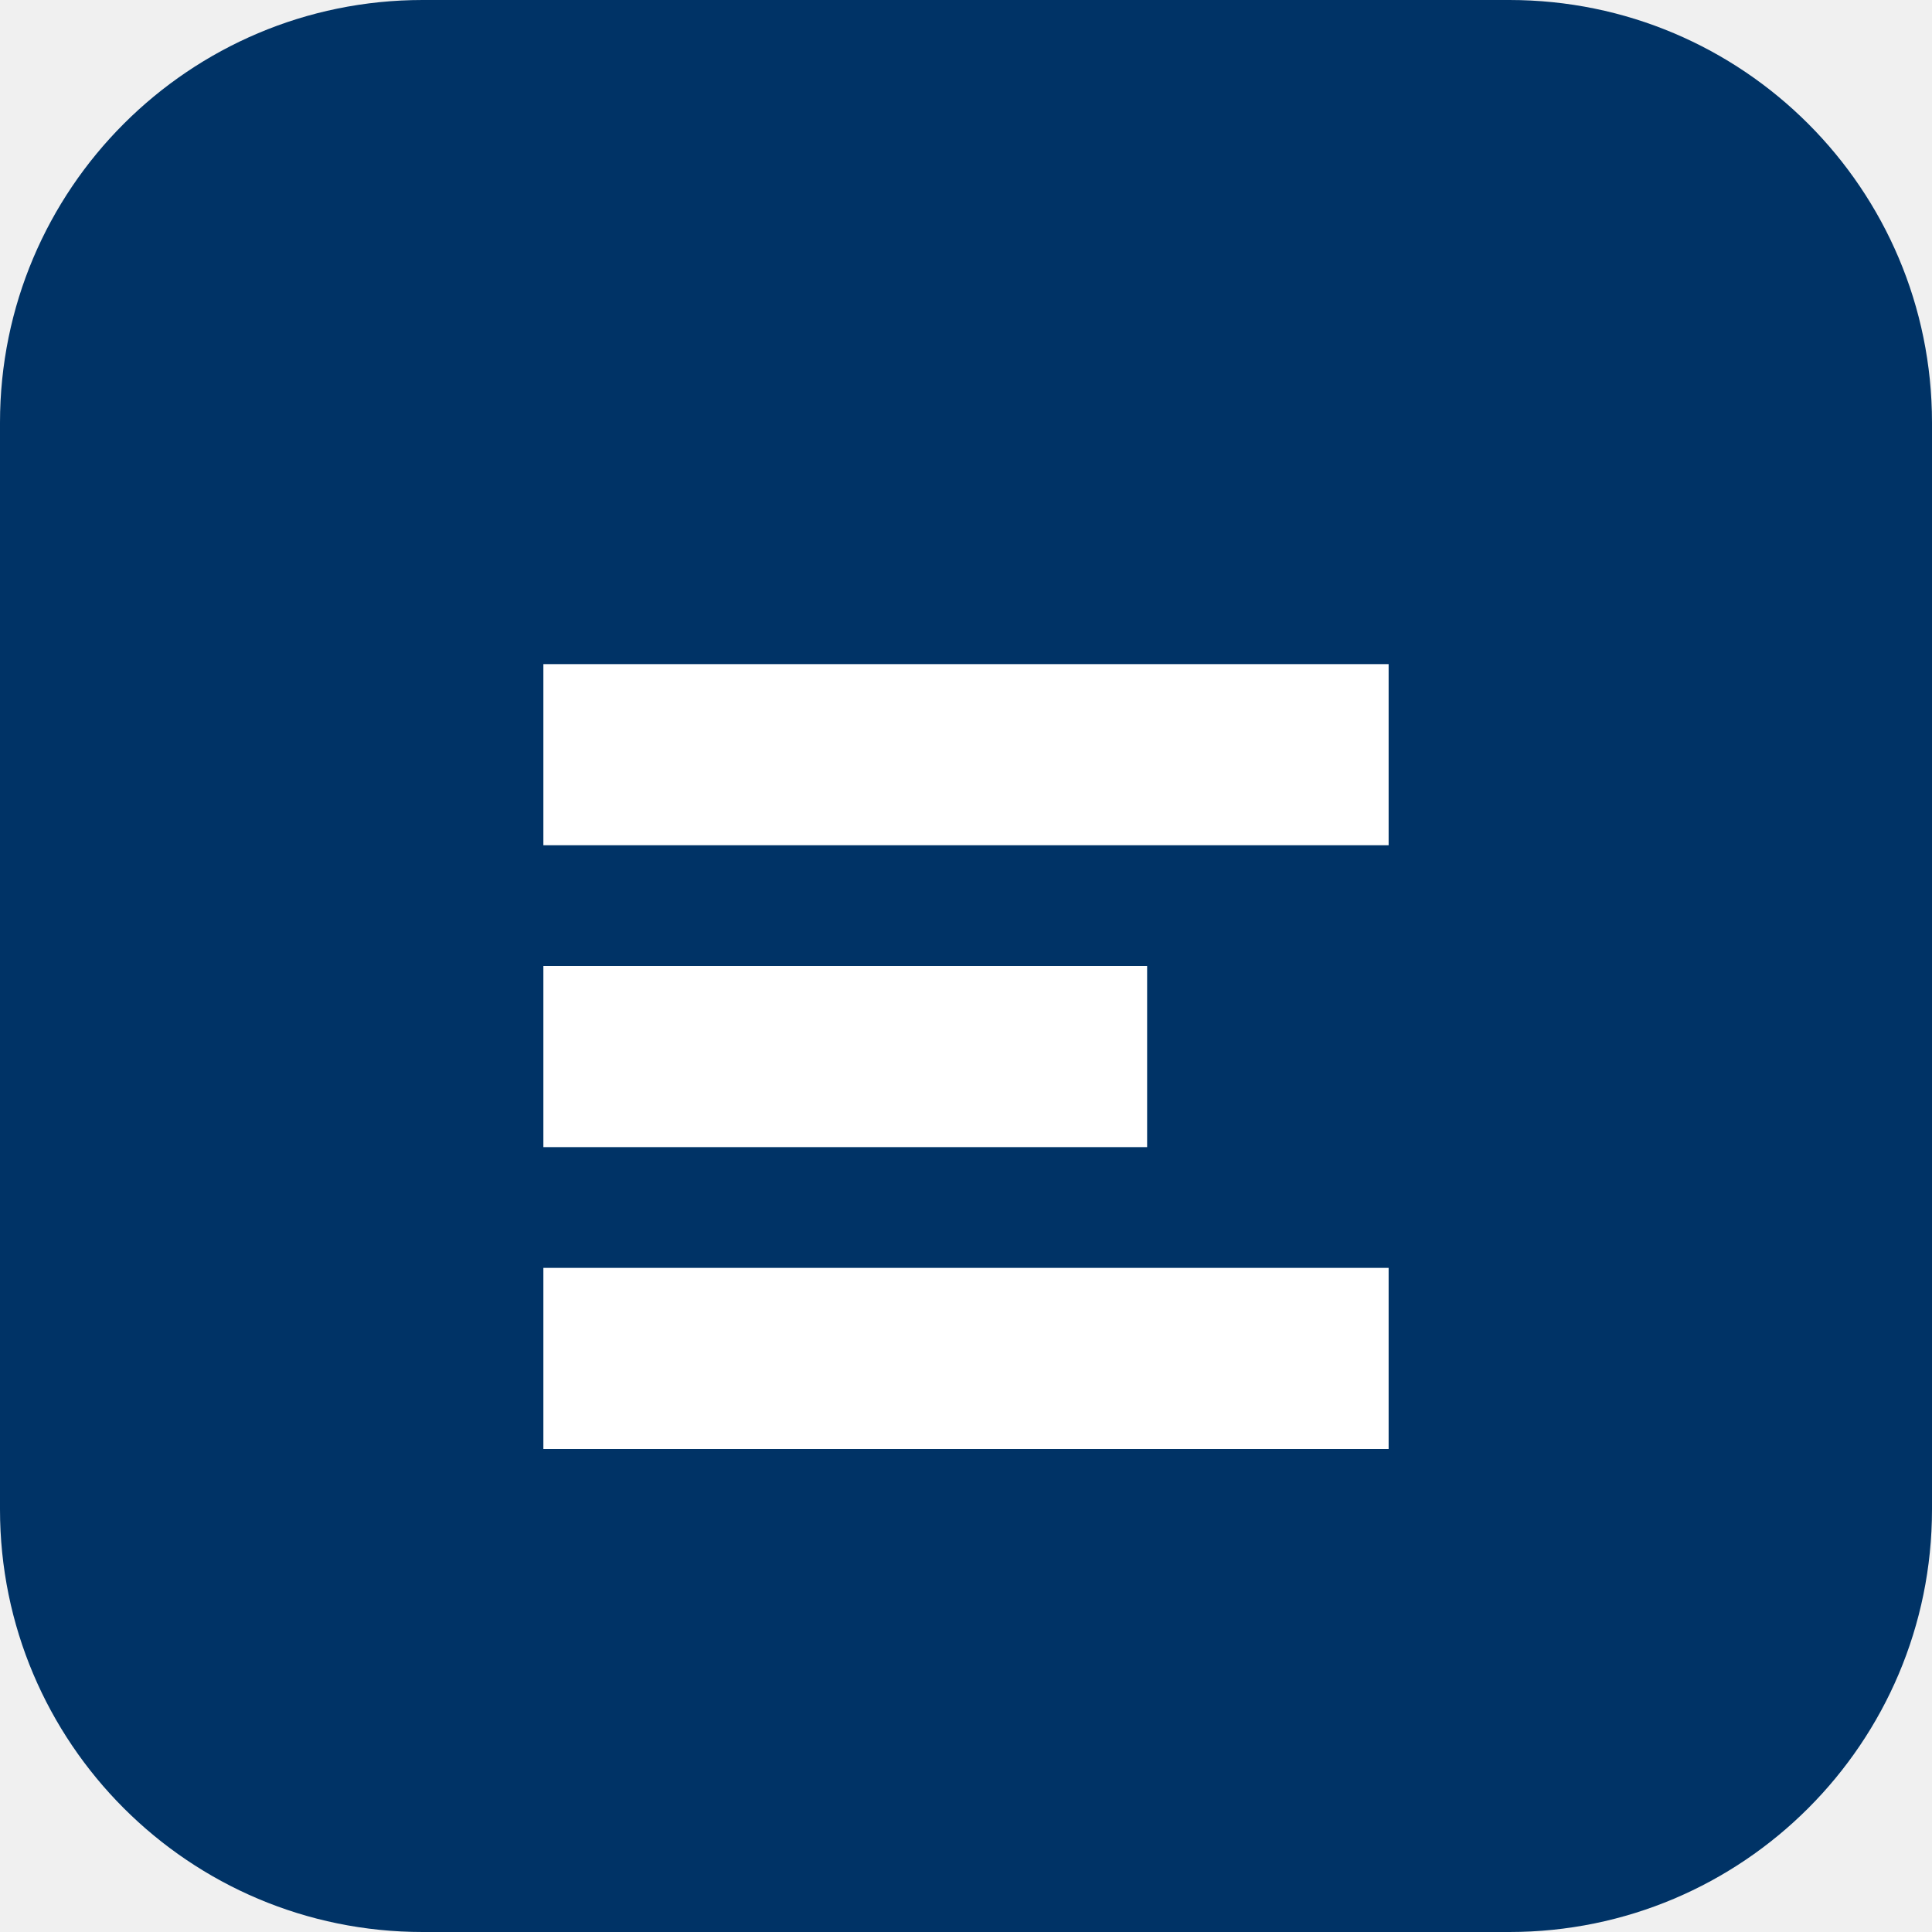
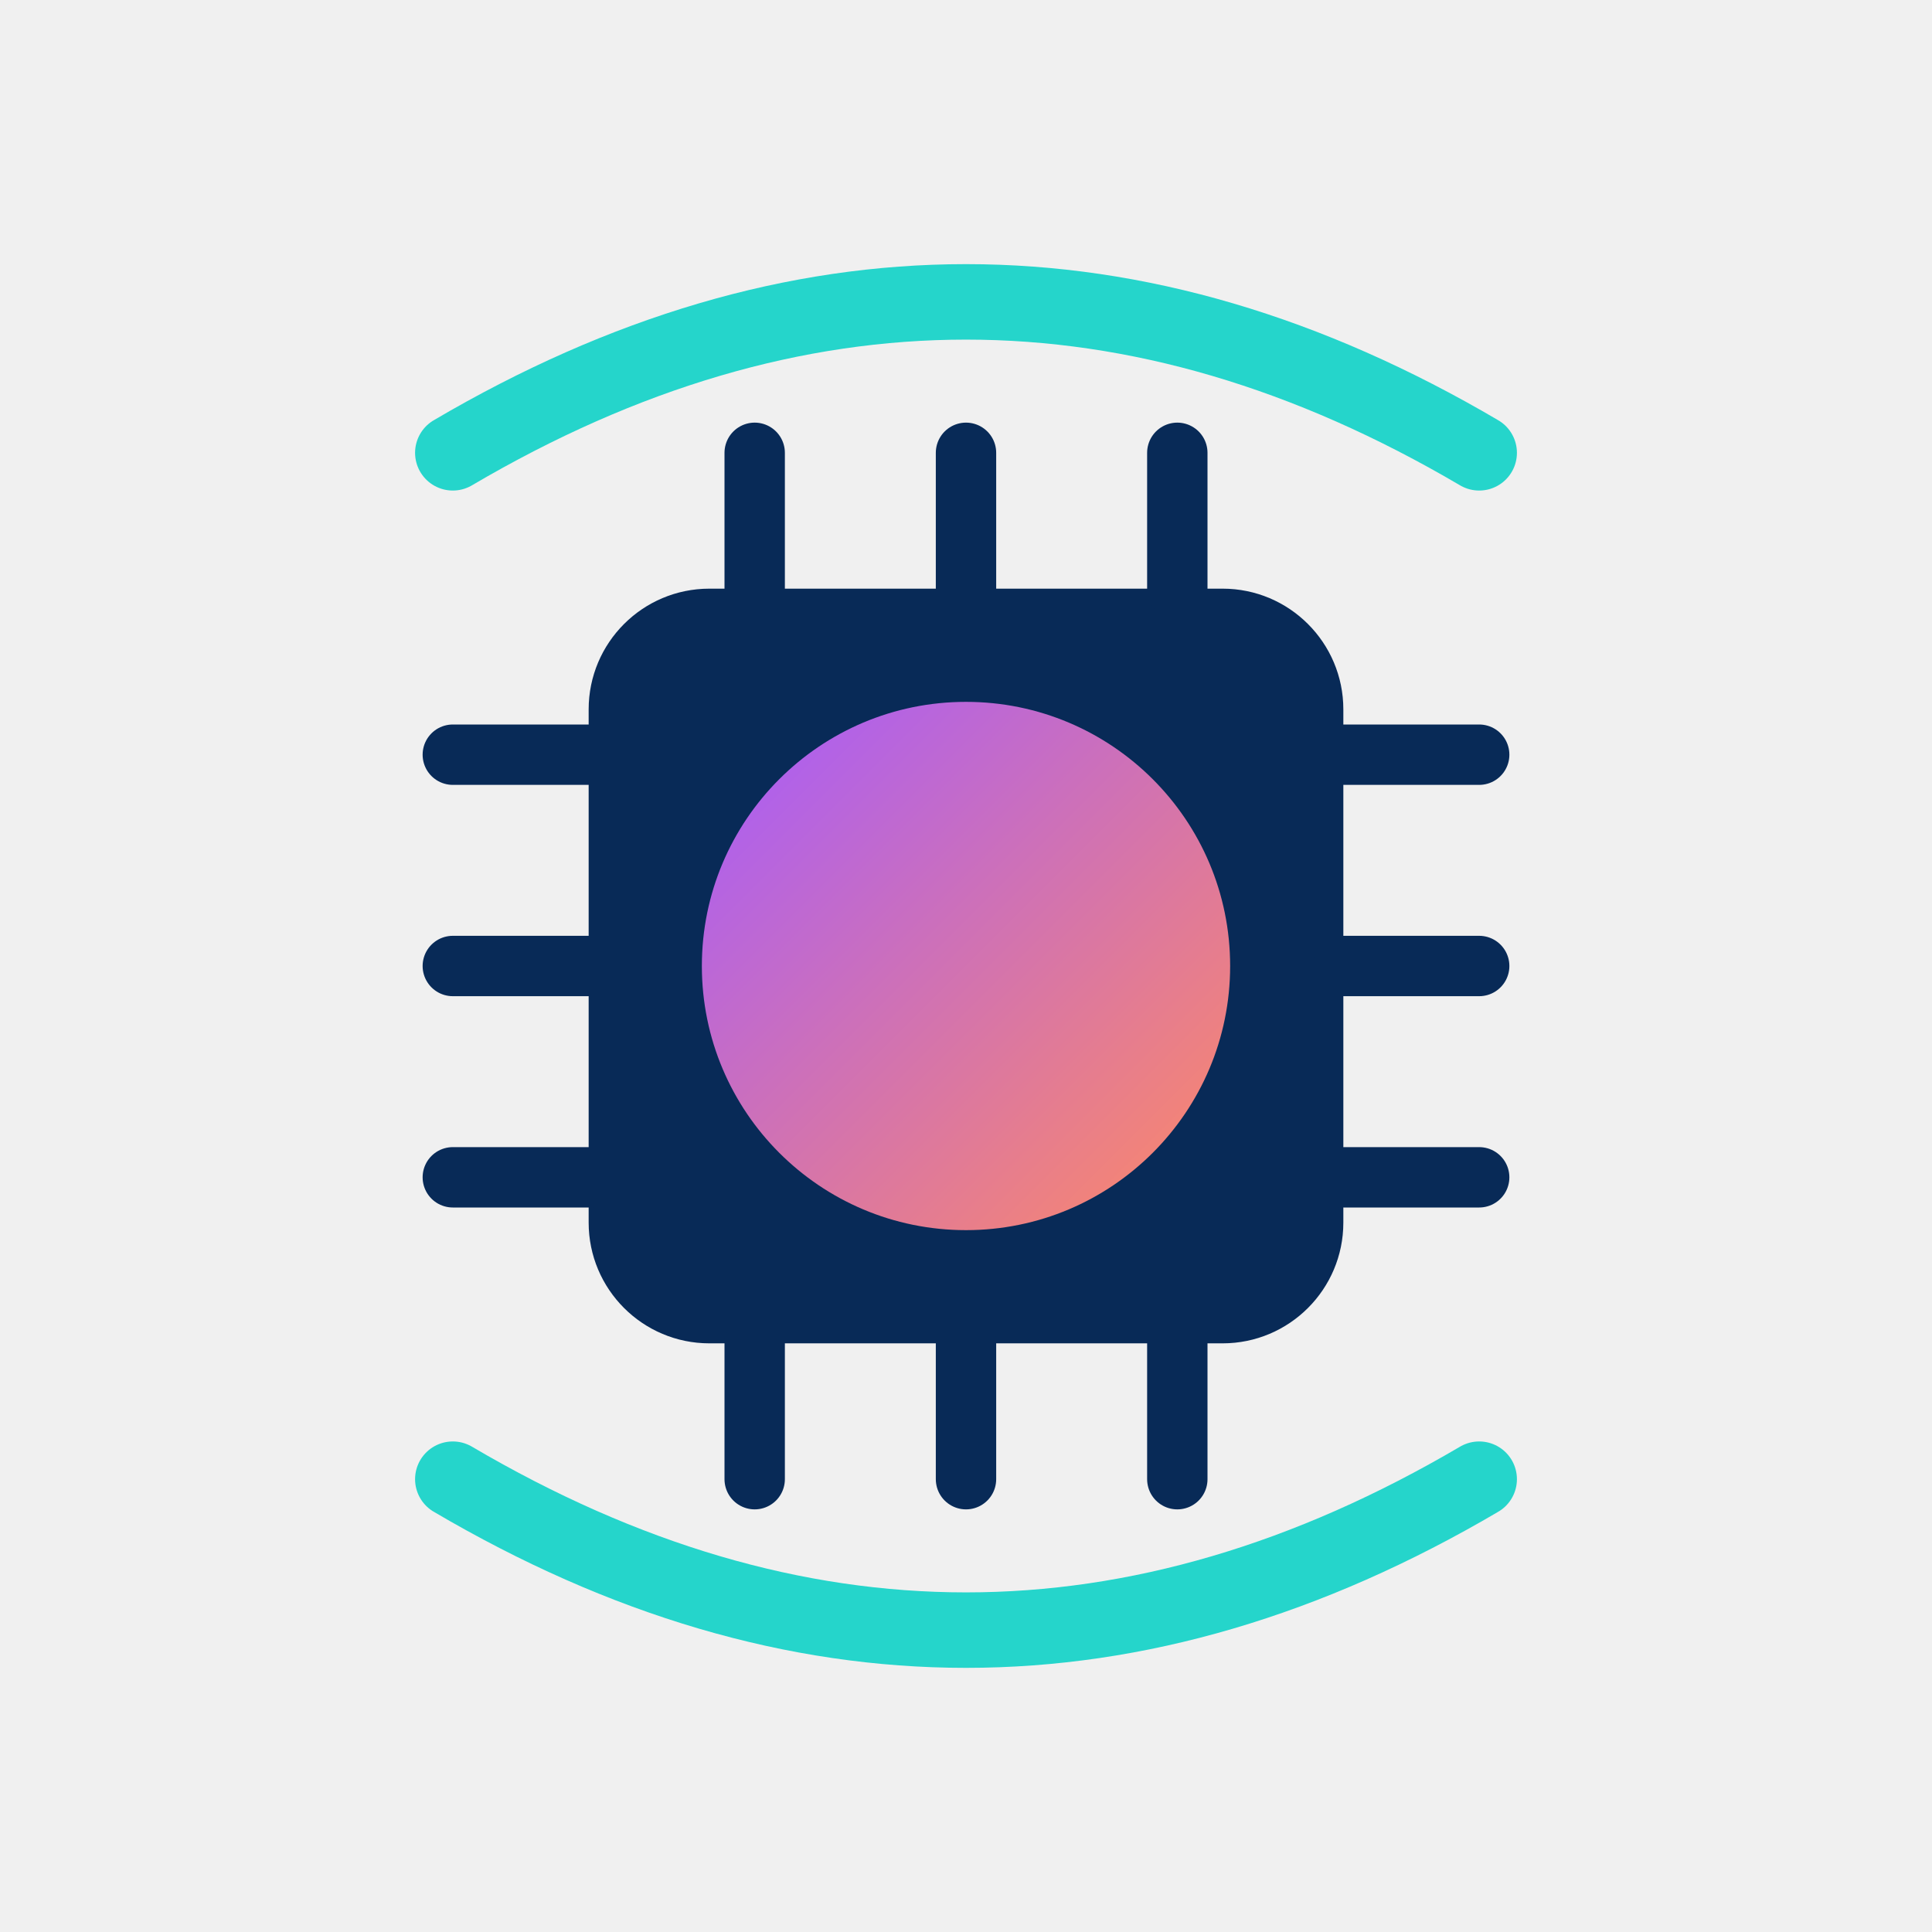
- <svg xmlns="http://www.w3.org/2000/svg" viewBox="0 0 64 64">
-   <rect width="64" height="64" rx="14" fill="#003366" />
-   <path d="M18 22h28v6H18zm0 10h20v6H18zm0 10h28v6H18z" fill="#ffffff" />
+ <svg xmlns="http://www.w3.org/2000/svg" width="512" height="512" viewBox="0 0 512 512">
+   <defs>
+     <linearGradient id="coreGradient" x1="0%" y1="0%" x2="100%" y2="100%">
+       <stop offset="0%" stop-color="#A45BFF" />
+       <stop offset="100%" stop-color="#FF8A63" />
+     </linearGradient>
+   </defs>
+   <rect x="156" y="156" width="200" height="200" rx="32" fill="#082A57" />
+   <g stroke="#082A57" stroke-width="16" stroke-linecap="round">
+     <line x1="120" y1="200" x2="156" y2="200" />
+     <line x1="120" y1="256" x2="156" y2="256" />
+     <line x1="120" y1="312" x2="156" y2="312" />
+     <line x1="356" y1="200" x2="392" y2="200" />
+     <line x1="356" y1="256" x2="392" y2="256" />
+     <line x1="356" y1="312" x2="392" y2="312" />
+     <line x1="200" y1="120" x2="200" y2="156" />
+     <line x1="256" y1="120" x2="256" y2="156" />
+     <line x1="312" y1="120" x2="312" y2="156" />
+     <line x1="200" y1="356" x2="200" y2="392" />
+     <line x1="256" y1="356" x2="256" y2="392" />
+     <line x1="312" y1="356" x2="312" y2="392" />
+   </g>
+   <circle cx="256" cy="256" r="70" fill="url(#coreGradient)" />
+   <path d="M120 120 Q256 40 392 120" stroke="#25D5CB" stroke-width="20" fill="none" stroke-linecap="round" />
+   <path d="M120 392 Q256 472 392 392" stroke="#25D5CB" stroke-width="20" fill="none" stroke-linecap="round" />
</svg>
